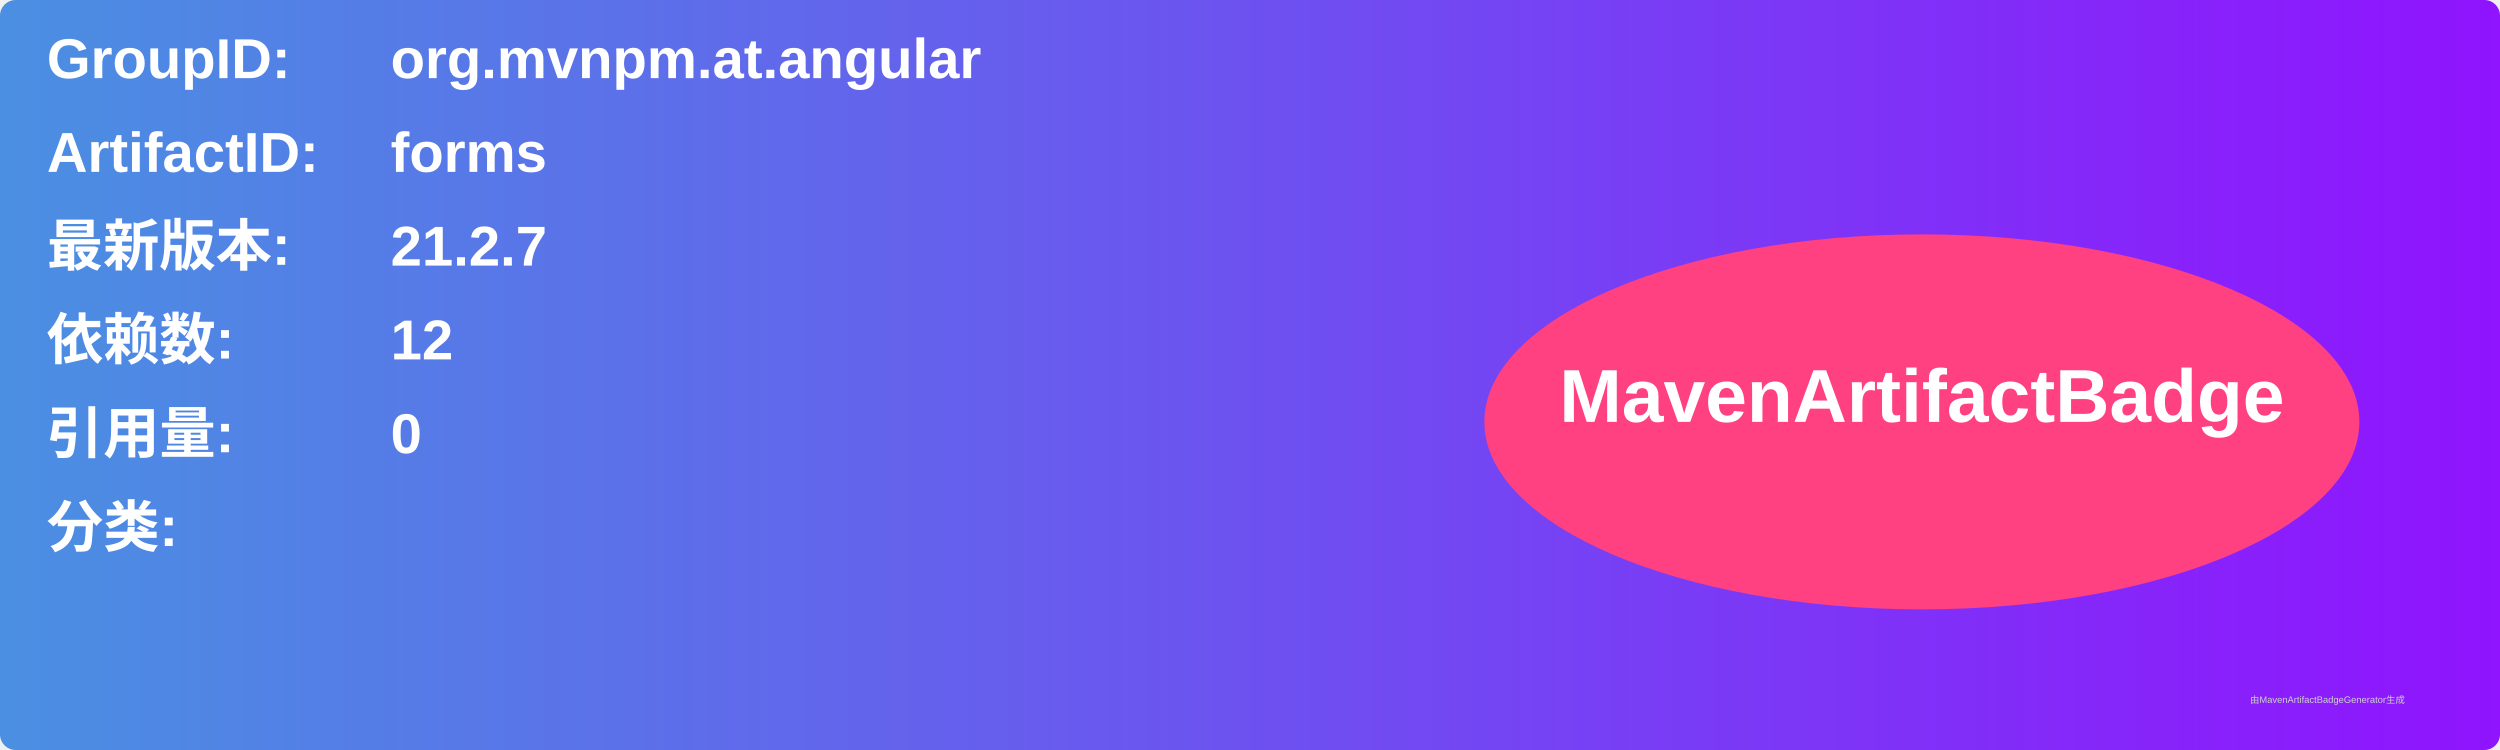
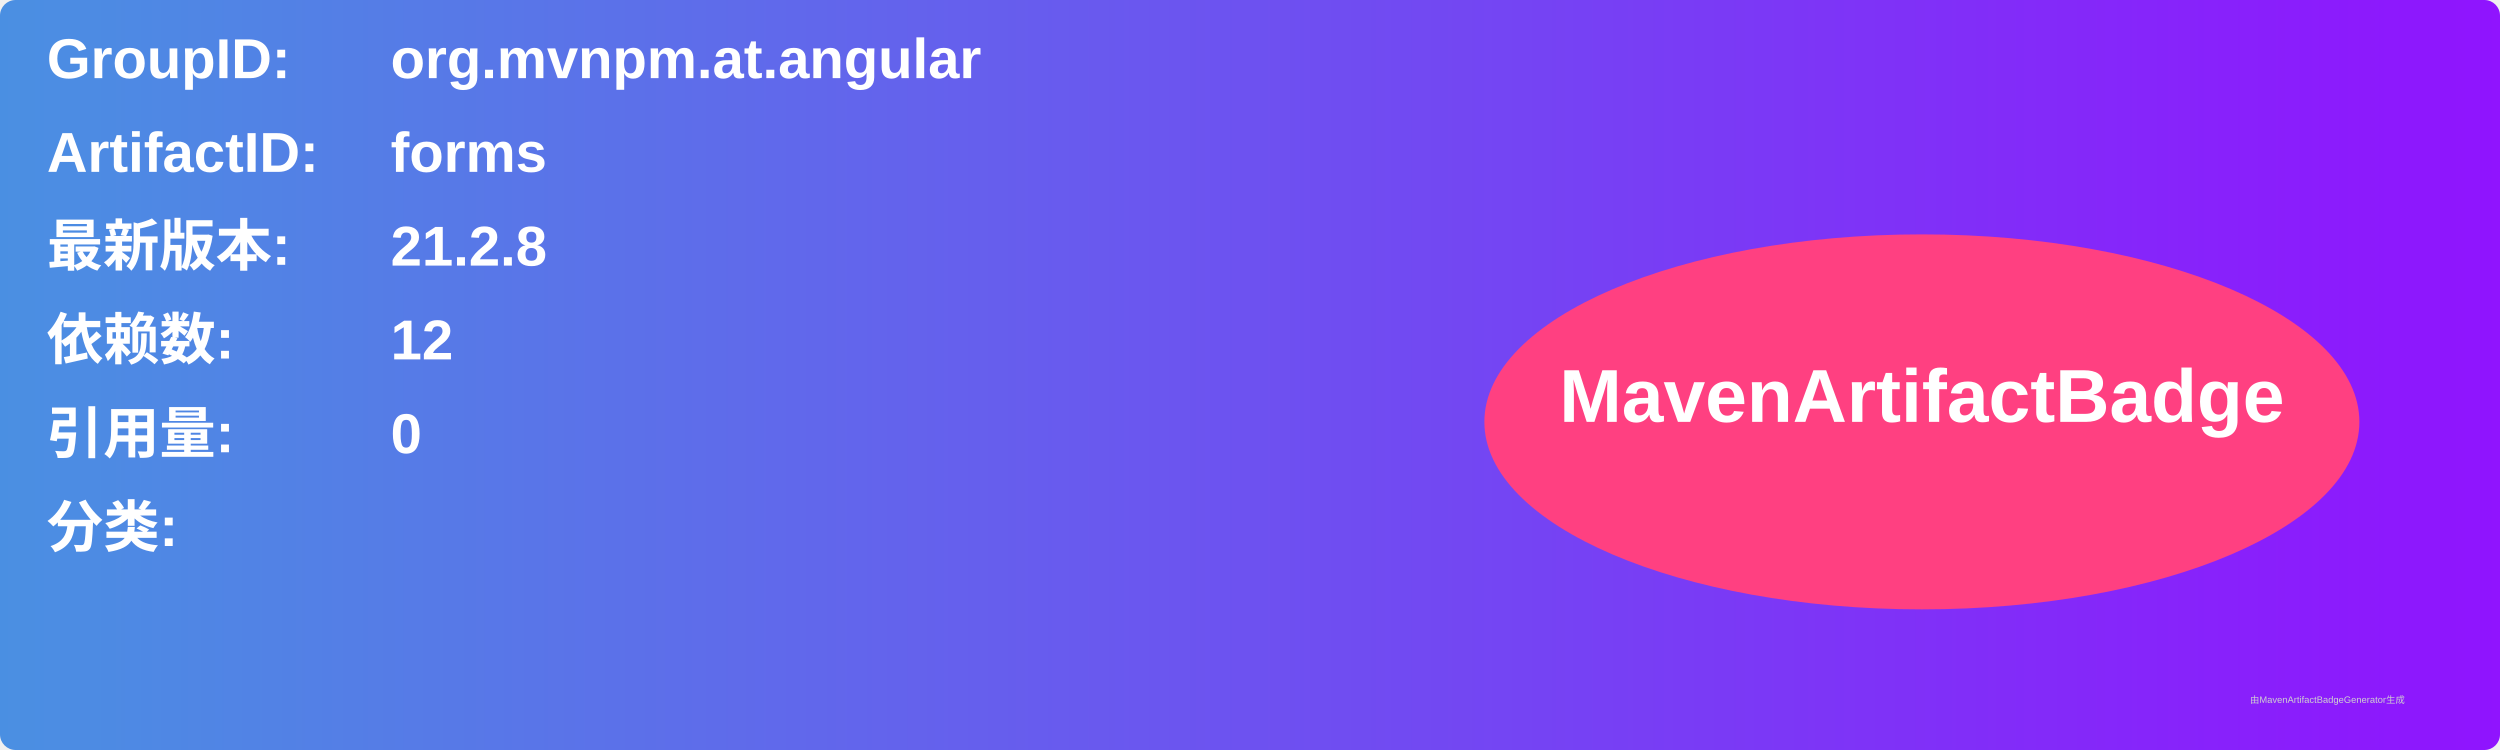
<svg xmlns="http://www.w3.org/2000/svg" width="800" height="240" viewBox="0 0 800 240">
  <linearGradient id="grad" x1="0%" y1="0%" x2="100%" y2="0%">
    <stop offset="0%" stop-color="#4a90e2" />
    <stop offset="100%" stop-color="#9013fe" />
  </linearGradient>
  <rect width="100%" height="100%" rx="5" ry="5" fill="url(#grad)" />
  <g transform="translate(15, 15)">
    <text x="0" y="10" font-family="Arial" font-size="18" fill="white" font-weight="bold" width="260">GroupID:</text>
    <text x="110" y="10" font-family="Arial" font-size="18" fill="white" font-weight="bold" width="460">org.mvnpm.at.angular</text>
    <text x="0" y="40" font-family="Arial" font-size="18" fill="white" font-weight="bold" width="260">ArtifactID:</text>
    <text x="110" y="40" font-family="Arial" font-size="18" fill="white" font-weight="bold" width="460">forms</text>
    <text x="0" y="70" font-family="Arial" font-size="18" fill="white" font-weight="bold">最新版本:</text>
    <text x="110" y="70" font-family="Arial" font-size="18" fill="white" font-weight="bold">
-       <tspan font-weight="bold">21.2.7</tspan>
+       <tspan font-weight="bold">21.2.8</tspan>
    </text>
    <text x="0" y="100" font-family="Arial" font-size="18" fill="white" font-weight="bold">依赖数: </text>
    <text x="110" y="100" font-family="Arial" font-size="18" fill="white">
      <tspan font-weight="bold">12</tspan>
    </text>
    <text x="0" y="130" font-family="Arial" font-size="18" fill="white" font-weight="bold">引用量: </text>
    <text x="110" y="130" font-family="Arial" font-size="18" fill="white">
      <tspan font-weight="bold">0</tspan>
    </text>
    <text x="0" y="160" font-family="Arial" font-size="18" fill="white" font-weight="bold">分类:</text>
    <text x="10" y="190" font-family="Arial" font-size="10" fill="white">
      <tspan font-weight="bold" />
    </text>
    <ellipse cx="600" cy="120" rx="140" ry="60" fill="#ff4081" />
    <text x="600" y="120" text-anchor="middle" font-family="Arial" font-size="24" fill="white" font-weight="bold">MavenArtifactBadge</text>
  </g>
  <text x="720" y="225" font-family="Arial" font-size="3" fill="#d0d0d0">由MavenArtifactBadgeGenerator生成</text>
</svg>
